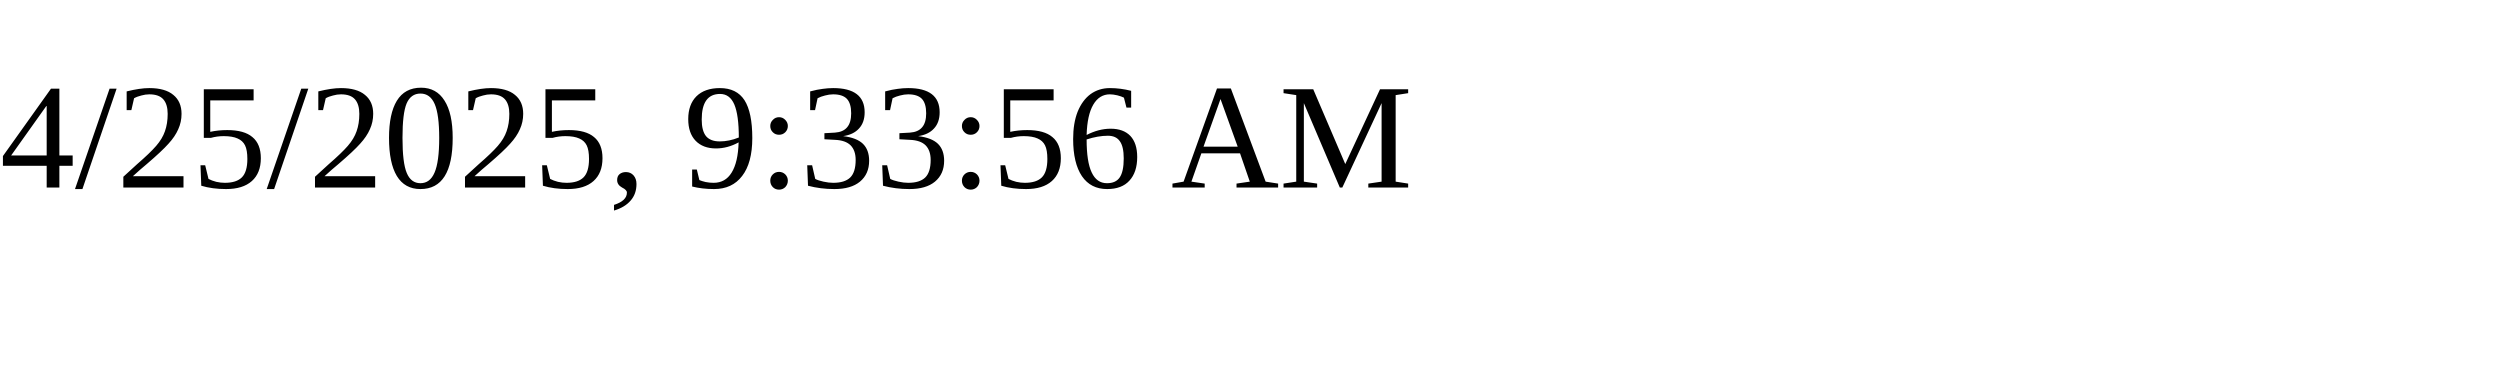
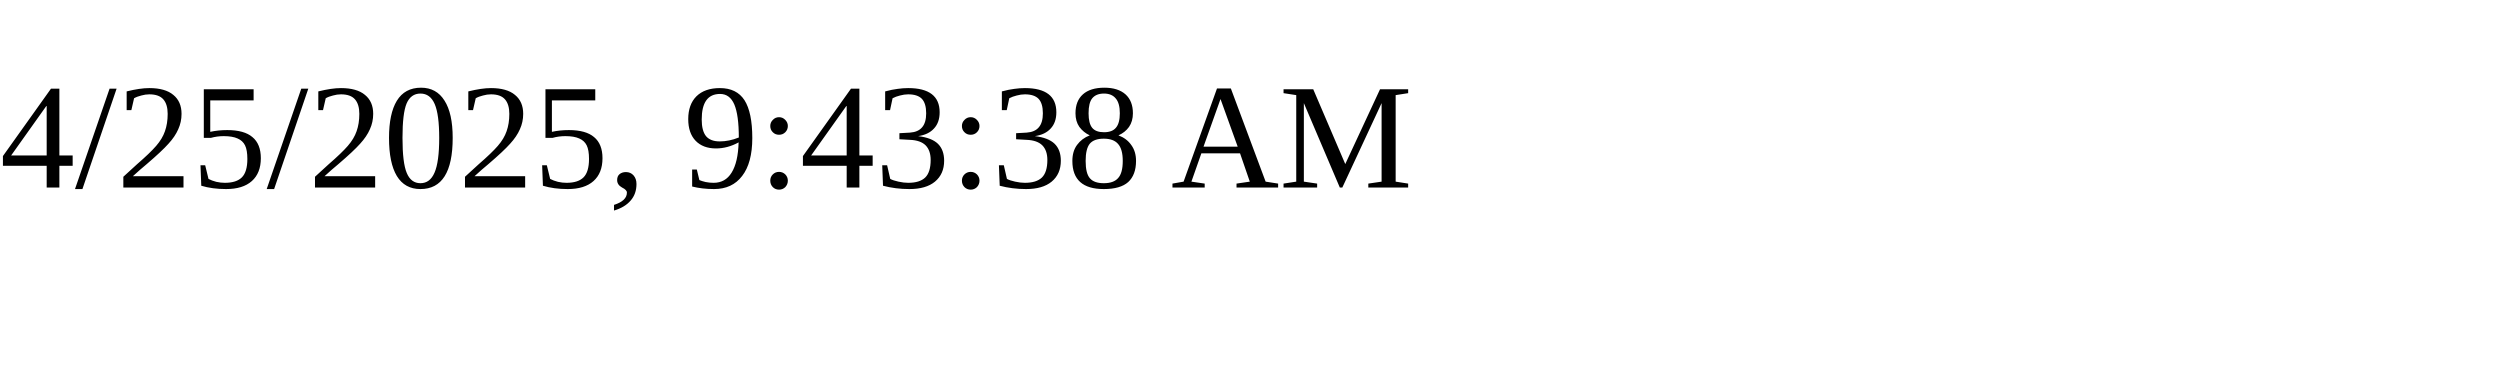
<svg xmlns="http://www.w3.org/2000/svg" height="30" width="200">
-   <text x="0" y="15">4/25/2025, 9:33:56 AM</text>
+   <text x="0" y="15">4/25/2025, 9:43:38 AM</text>
</svg>
